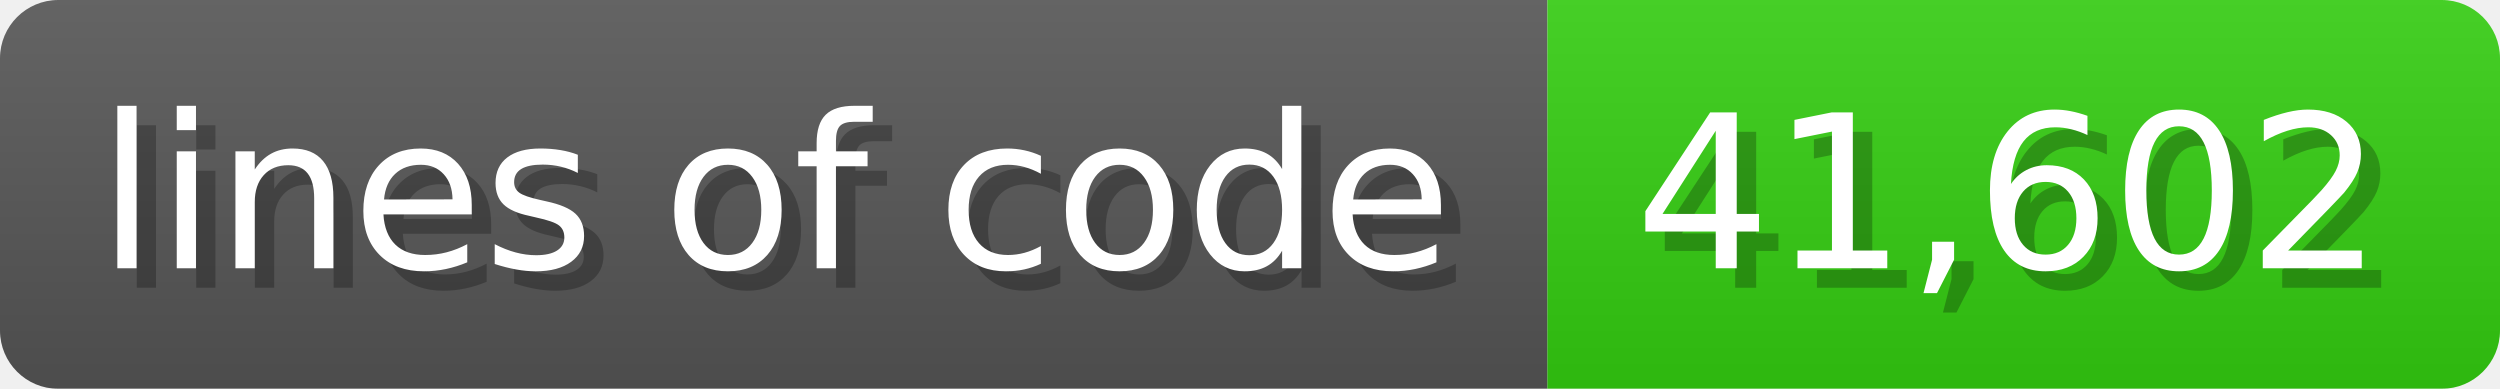
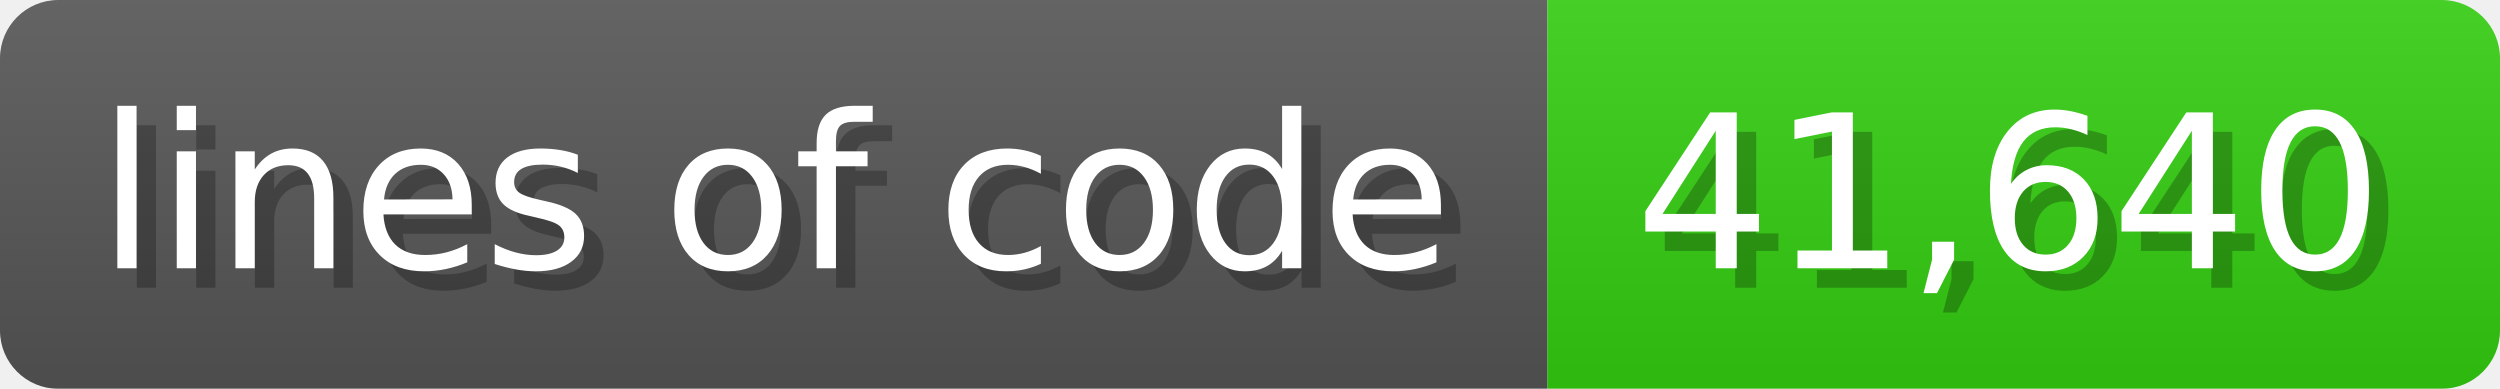
<svg xmlns="http://www.w3.org/2000/svg" width="128.6" height="20" viewBox="0 0 1286 200">
  <linearGradient id="a" x2="0" y2="100%">
    <stop offset="0" stop-opacity=".1" stop-color="#EEE" />
    <stop offset="1" stop-opacity=".1" />
  </linearGradient>
  <mask id="m">
    <rect width="1286" height="200" rx="30" fill="#FFF" />
  </mask>
  <g mask="url(#m)">
    <rect width="796" height="200" fill="#555" />
    <rect width="490" height="200" fill="#3C1" x="796" />
    <rect width="1286" height="200" fill="url(#a)" />
  </g>
  <g fill="#fff" text-anchor="start" font-family="Verdana,DejaVu Sans,sans-serif" font-size="110">
    <text x="60" y="148" textLength="696" fill="#000" opacity="0.25">lines of code</text>
    <text x="50" y="138" textLength="696">lines of code</text>
-     <text x="851" y="148" textLength="390" fill="#000" opacity="0.25">41,602</text>
-     <text x="841" y="138" textLength="390">41,602</text>
+     <text x="851" y="148" textLength="390" fill="#000" opacity="0.25">41,640</text>
+     <text x="841" y="138" textLength="390">41,640</text>
  </g>
</svg>
